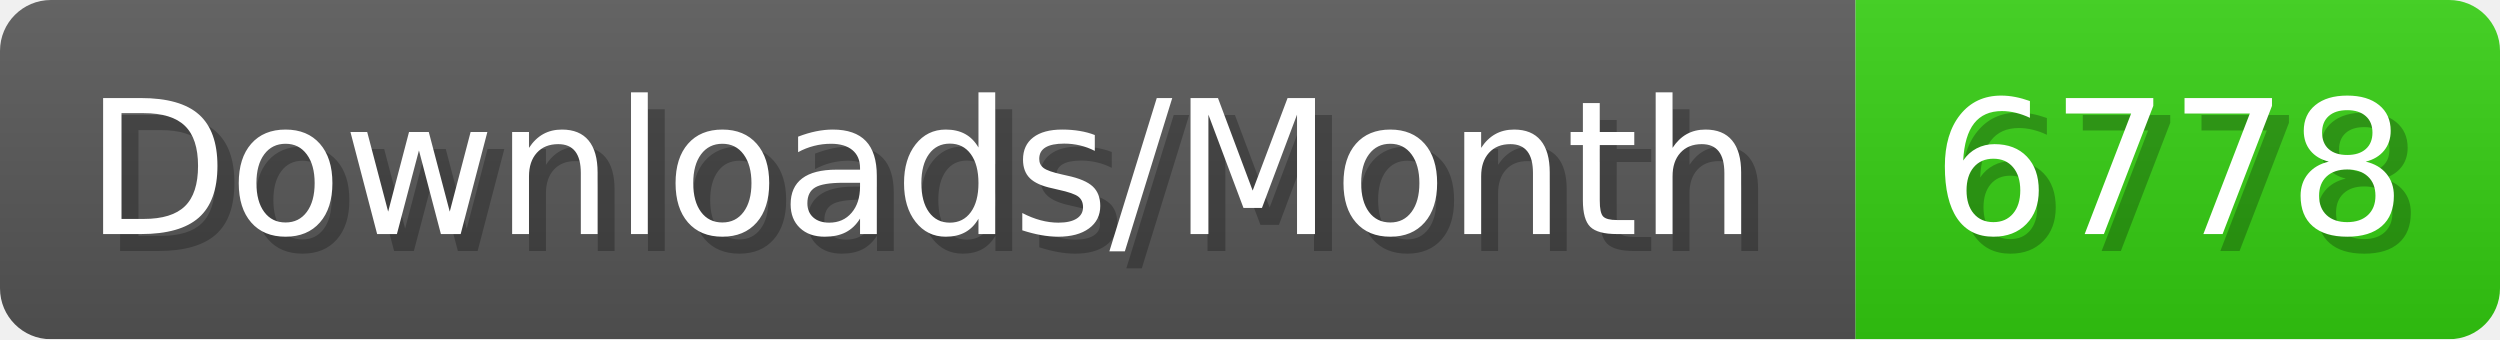
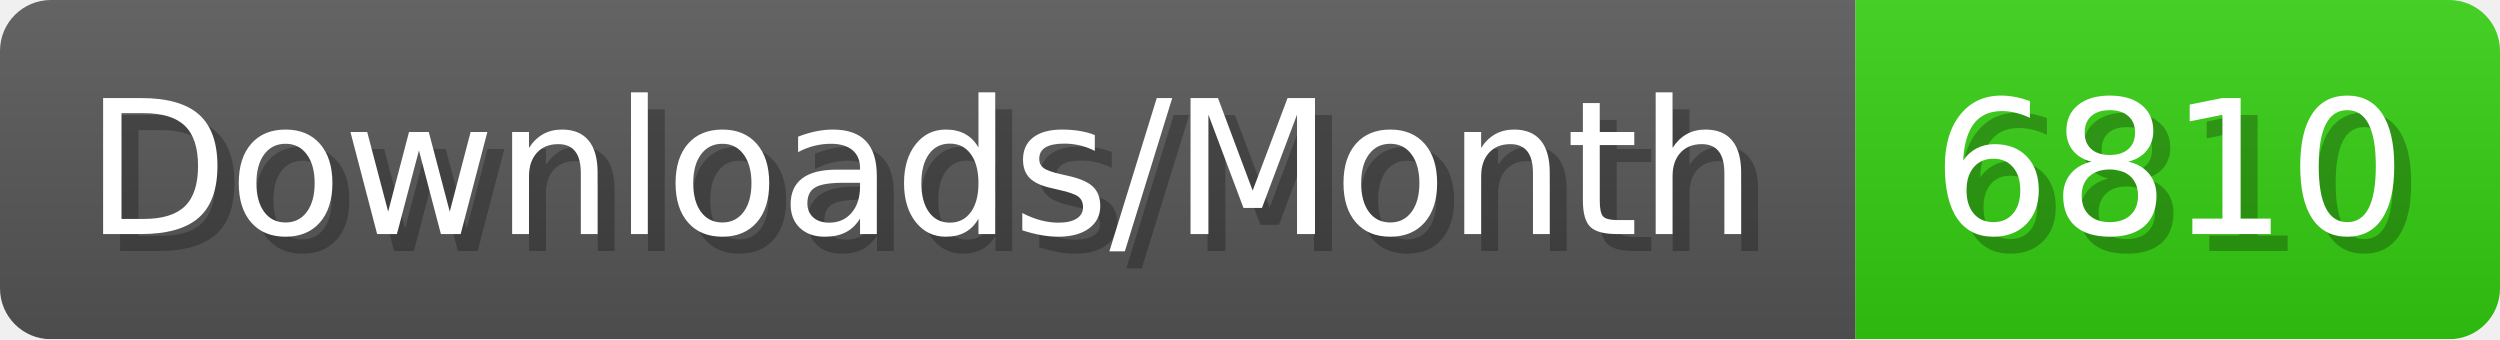
- <svg xmlns="http://www.w3.org/2000/svg" width="147.4" height="20" viewBox="0 0 1474 200" role="img" aria-label="Downloads/Month: 6778">
+ <svg xmlns="http://www.w3.org/2000/svg" width="147.4" height="20" viewBox="0 0 1474 200" role="img" aria-label="Downloads/Month: 6810">
  <linearGradient id="YlXUI" x2="0" y2="100%">
    <stop offset="0" stop-opacity=".1" stop-color="#EEE" />
    <stop offset="1" stop-opacity=".1" />
  </linearGradient>
  <mask id="JHhop">
    <rect width="1474" height="200" rx="30" fill="#FFF" />
  </mask>
  <g mask="url(#JHhop)">
    <rect width="1094" height="200" fill="#555" />
    <rect width="380" height="200" fill="#3C1" x="1094" />
    <rect width="1474" height="200" fill="url(#YlXUI)" />
  </g>
  <g aria-hidden="true" fill="#fff" text-anchor="start" font-family="Verdana,DejaVu Sans,sans-serif" font-size="110">
    <text x="60" y="148" textLength="994" fill="#000" opacity="0.25">Downloads/Month</text>
    <text x="50" y="138" textLength="994">Downloads/Month</text>
-     <text x="1149" y="148" textLength="280" fill="#000" opacity="0.25">6778</text>
-     <text x="1139" y="138" textLength="280">6778</text>
+     <text x="1149" y="148" textLength="280" fill="#000" opacity="0.25">6810</text>
+     <text x="1139" y="138" textLength="280">6810</text>
  </g>
</svg>
